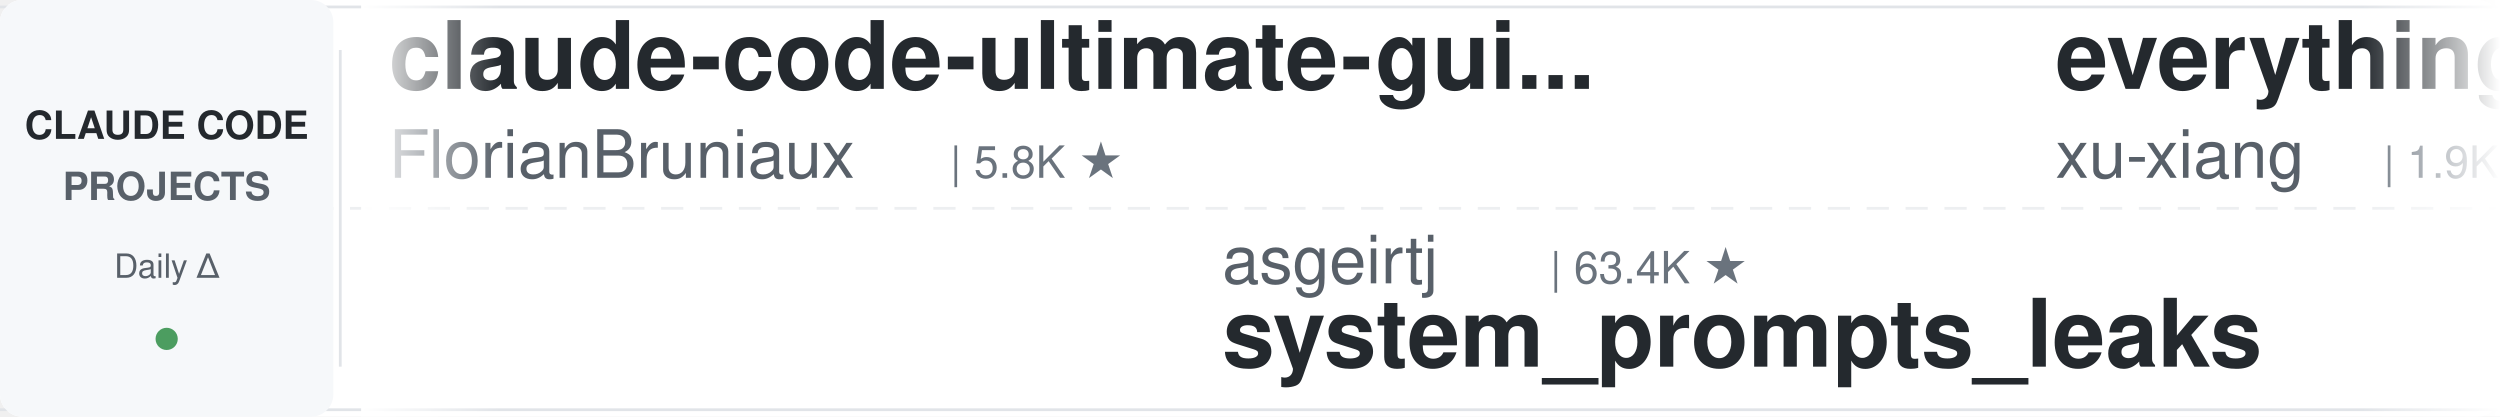
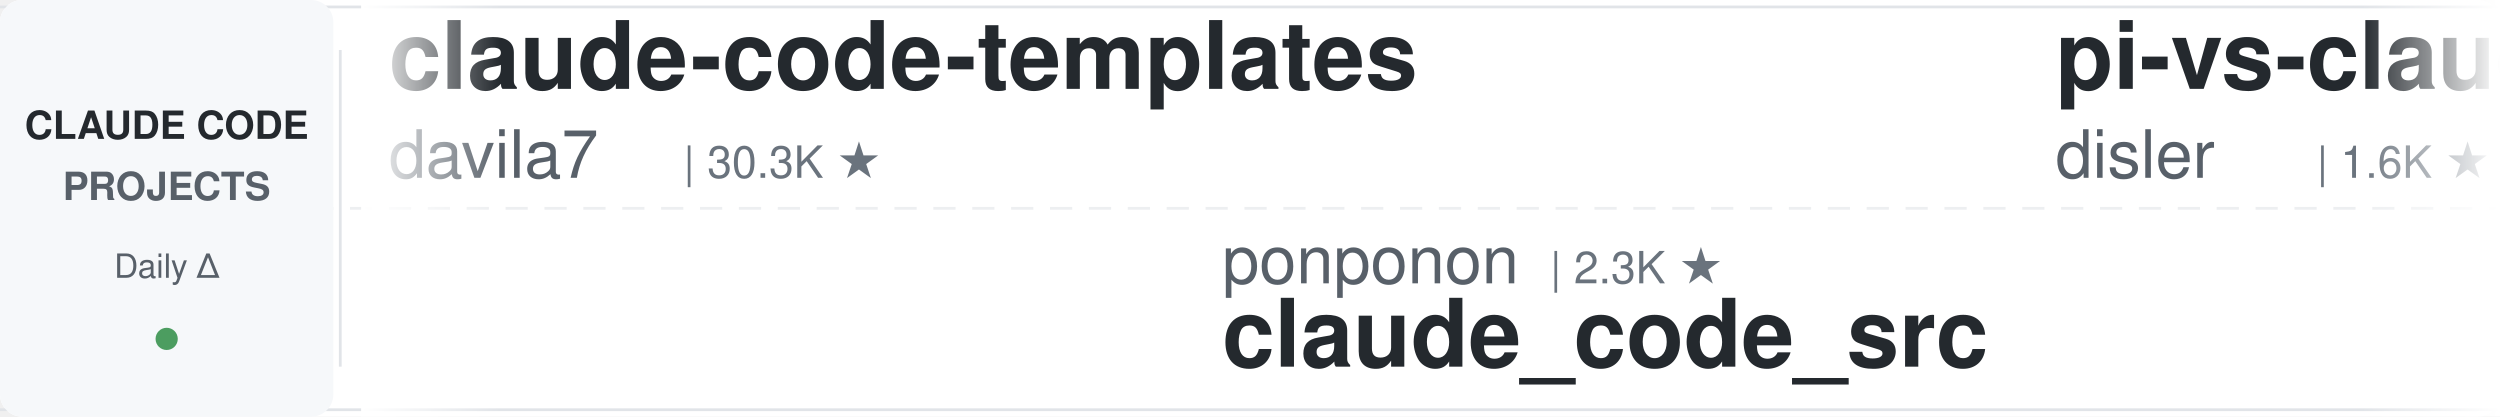
<svg xmlns="http://www.w3.org/2000/svg" width="900" height="150">
  <defs>
    <linearGradient id="leftFade" x1="0%" y1="0%" x2="100%" y2="0%">
      <stop offset="0%" style="stop-color:#ffffff;stop-opacity:1" />
      <stop offset="100%" style="stop-color:#ffffff;stop-opacity:0" />
    </linearGradient>
    <linearGradient id="rightFade" x1="0%" y1="0%" x2="100%" y2="0%">
      <stop offset="0%" style="stop-color:#ffffff;stop-opacity:0" />
      <stop offset="100%" style="stop-color:#ffffff;stop-opacity:1" />
    </linearGradient>
  </defs>
  <rect width="900" height="150" fill="#ffffff" rx="8" />
  <rect x="0" y="2" width="900" height="1" fill="#e1e4e8" />
  <rect x="0" y="147" width="900" height="1" fill="#e1e4e8" />
  <line x1="0" y1="75" x2="900" y2="75" stroke="#e1e4e8" stroke-width="1" stroke-dasharray="8 6" opacity="0.6" />
  <rect x="0" y="0" width="120" height="150" fill="#f6f8fa" rx="8" />
  <text x="60" y="50" font-family="-apple-system, BlinkMacSystemFont, 'Segoe UI', Helvetica, Arial, sans-serif" font-size="14" font-weight="600" fill="#24292e" text-anchor="middle">CLAUDE CODE</text>
  <text x="60" y="72" font-family="-apple-system, BlinkMacSystemFont, 'Segoe UI', Helvetica, Arial, sans-serif" font-size="14" font-weight="600" fill="#586069" text-anchor="middle">PROJECTS</text>
  <text x="60" y="100" font-family="-apple-system, BlinkMacSystemFont, 'Segoe UI', Helvetica, Arial, sans-serif" font-size="12" font-weight="500" fill="#586069" text-anchor="middle">Daily Δ</text>
  <circle cx="60" cy="122" r="4" fill="#22863a" opacity="0.8" />
  <rect x="122" y="18" width="1" height="114" fill="#e1e4e8" />
  <clipPath id="tickerClip">
    <rect x="130" y="0" width="770" height="150" />
  </clipPath>
  <g clip-path="url(#tickerClip)">
    <g id="tickerItems">
      <animateTransform attributeName="transform" attributeType="XML" type="translate" from="0 0" to="-3000 0" dur="54s" repeatCount="indefinite" />
      <g transform="translate(0, 0)">
-         <text x="140" y="32" font-family="-apple-system, BlinkMacSystemFont, 'Segoe UI', Helvetica, Arial, sans-serif" font-size="34" font-weight="600" fill="#24292e">claude-code-ultimate-gui...</text>
-         <text x="140" y="64" font-family="-apple-system, BlinkMacSystemFont, 'Segoe UI', Helvetica, Arial, sans-serif" font-size="24" font-weight="400" fill="#586069">FlorianBruniaux</text>
-         <text x="342" y="64" font-family="-apple-system, BlinkMacSystemFont, 'Segoe UI', Helvetica, Arial, sans-serif" font-size="16" font-weight="500" fill="#6a737d">| 5.8K ★</text>
+         <text x="140" y="32" font-family="-apple-system, BlinkMacSystemFont, 'Segoe UI', Helvetica, Arial, sans-serif" font-size="34" font-weight="600" fill="#24292e">claude-code-templates</text>
+         <text x="140" y="64" font-family="-apple-system, BlinkMacSystemFont, 'Segoe UI', Helvetica, Arial, sans-serif" font-size="24" font-weight="400" fill="#586069">davila7</text>
+         <text x="246" y="64" font-family="-apple-system, BlinkMacSystemFont, 'Segoe UI', Helvetica, Arial, sans-serif" font-size="16" font-weight="500" fill="#6a737d">| 30.3K ★</text>
      </g>
      <g transform="translate(300, 0)">
-         <text x="140" y="102" font-family="-apple-system, BlinkMacSystemFont, 'Segoe UI', Helvetica, Arial, sans-serif" font-size="24" font-weight="400" fill="#586069">asgeirtj</text>
-         <text x="258" y="102" font-family="-apple-system, BlinkMacSystemFont, 'Segoe UI', Helvetica, Arial, sans-serif" font-size="16" font-weight="500" fill="#6a737d">| 63.4K ★</text>
-         <text x="140" y="132" font-family="-apple-system, BlinkMacSystemFont, 'Segoe UI', Helvetica, Arial, sans-serif" font-size="34" font-weight="600" fill="#24292e">system_prompts_leaks</text>
+         <text x="140" y="102" font-family="-apple-system, BlinkMacSystemFont, 'Segoe UI', Helvetica, Arial, sans-serif" font-size="24" font-weight="400" fill="#586069">ponponon</text>
+         <text x="258" y="102" font-family="-apple-system, BlinkMacSystemFont, 'Segoe UI', Helvetica, Arial, sans-serif" font-size="16" font-weight="500" fill="#6a737d">| 2.3K ★</text>
+         <text x="140" y="132" font-family="-apple-system, BlinkMacSystemFont, 'Segoe UI', Helvetica, Arial, sans-serif" font-size="34" font-weight="600" fill="#24292e">claude_code_src</text>
      </g>
      <g transform="translate(600, 0)">
-         <text x="140" y="32" font-family="-apple-system, BlinkMacSystemFont, 'Segoe UI', Helvetica, Arial, sans-serif" font-size="34" font-weight="600" fill="#24292e">everything-claude-code-z...</text>
-         <text x="140" y="64" font-family="-apple-system, BlinkMacSystemFont, 'Segoe UI', Helvetica, Arial, sans-serif" font-size="24" font-weight="400" fill="#586069">xu-xiang</text>
-         <text x="258" y="64" font-family="-apple-system, BlinkMacSystemFont, 'Segoe UI', Helvetica, Arial, sans-serif" font-size="16" font-weight="500" fill="#6a737d">| 1.9K ★</text>
+         <text x="140" y="32" font-family="-apple-system, BlinkMacSystemFont, 'Segoe UI', Helvetica, Arial, sans-serif" font-size="34" font-weight="600" fill="#24292e">pi-vs-claude-code</text>
+         <text x="140" y="64" font-family="-apple-system, BlinkMacSystemFont, 'Segoe UI', Helvetica, Arial, sans-serif" font-size="24" font-weight="400" fill="#586069">disler</text>
+         <text x="234" y="64" font-family="-apple-system, BlinkMacSystemFont, 'Segoe UI', Helvetica, Arial, sans-serif" font-size="16" font-weight="500" fill="#6a737d">| 1.6K ★</text>
      </g>
      <g transform="translate(900, 0)">
-         <text x="140" y="102" font-family="-apple-system, BlinkMacSystemFont, 'Segoe UI', Helvetica, Arial, sans-serif" font-size="24" font-weight="400" fill="#586069">krusemediallc</text>
-         <text x="318" y="102" font-family="-apple-system, BlinkMacSystemFont, 'Segoe UI', Helvetica, Arial, sans-serif" font-size="16" font-weight="500" fill="#6a737d">| 1.4K ★</text>
-         <text x="140" y="132" font-family="-apple-system, BlinkMacSystemFont, 'Segoe UI', Helvetica, Arial, sans-serif" font-size="34" font-weight="600" fill="#24292e">arcads-claude-code</text>
+         <text x="140" y="102" font-family="-apple-system, BlinkMacSystemFont, 'Segoe UI', Helvetica, Arial, sans-serif" font-size="24" font-weight="400" fill="#586069">nicedreamzapp</text>
+         <text x="318" y="102" font-family="-apple-system, BlinkMacSystemFont, 'Segoe UI', Helvetica, Arial, sans-serif" font-size="16" font-weight="500" fill="#6a737d">| 3.2K ★</text>
+         <text x="140" y="132" font-family="-apple-system, BlinkMacSystemFont, 'Segoe UI', Helvetica, Arial, sans-serif" font-size="34" font-weight="600" fill="#24292e">claude-code-local</text>
      </g>
      <g transform="translate(1200, 0)">
-         <text x="140" y="32" font-family="-apple-system, BlinkMacSystemFont, 'Segoe UI', Helvetica, Arial, sans-serif" font-size="34" font-weight="600" fill="#24292e">Claude-Code-Usage-Monito...</text>
-         <text x="140" y="64" font-family="-apple-system, BlinkMacSystemFont, 'Segoe UI', Helvetica, Arial, sans-serif" font-size="24" font-weight="400" fill="#586069">Maciek-roboblog</text>
-         <text x="342" y="64" font-family="-apple-system, BlinkMacSystemFont, 'Segoe UI', Helvetica, Arial, sans-serif" font-size="16" font-weight="500" fill="#6a737d">| 8.6K ★</text>
+         <text x="140" y="32" font-family="-apple-system, BlinkMacSystemFont, 'Segoe UI', Helvetica, Arial, sans-serif" font-size="34" font-weight="600" fill="#24292e">awesome-claude-code-tool...</text>
+         <text x="140" y="64" font-family="-apple-system, BlinkMacSystemFont, 'Segoe UI', Helvetica, Arial, sans-serif" font-size="24" font-weight="400" fill="#586069">rohitg00</text>
+         <text x="258" y="64" font-family="-apple-system, BlinkMacSystemFont, 'Segoe UI', Helvetica, Arial, sans-serif" font-size="16" font-weight="500" fill="#6a737d">| 2.5K ★</text>
      </g>
      <g transform="translate(1500, 0)">
-         <text x="140" y="102" font-family="-apple-system, BlinkMacSystemFont, 'Segoe UI', Helvetica, Arial, sans-serif" font-size="24" font-weight="400" fill="#586069">liuup</text>
-         <text x="222" y="102" font-family="-apple-system, BlinkMacSystemFont, 'Segoe UI', Helvetica, Arial, sans-serif" font-size="16" font-weight="500" fill="#6a737d">| 3.8K ★</text>
-         <text x="140" y="132" font-family="-apple-system, BlinkMacSystemFont, 'Segoe UI', Helvetica, Arial, sans-serif" font-size="34" font-weight="600" fill="#24292e">claude-code-analysis</text>
+         <text x="140" y="102" font-family="-apple-system, BlinkMacSystemFont, 'Segoe UI', Helvetica, Arial, sans-serif" font-size="24" font-weight="400" fill="#586069">luyao618</text>
+         <text x="258" y="102" font-family="-apple-system, BlinkMacSystemFont, 'Segoe UI', Helvetica, Arial, sans-serif" font-size="16" font-weight="500" fill="#6a737d">| 1.7K ★</text>
+         <text x="140" y="132" font-family="-apple-system, BlinkMacSystemFont, 'Segoe UI', Helvetica, Arial, sans-serif" font-size="34" font-weight="600" fill="#24292e">Claude-Code-Source-Study</text>
      </g>
      <g transform="translate(1800, 0)">
-         <text x="140" y="32" font-family="-apple-system, BlinkMacSystemFont, 'Segoe UI', Helvetica, Arial, sans-serif" font-size="34" font-weight="600" fill="#24292e">claude-code-hub</text>
-         <text x="140" y="64" font-family="-apple-system, BlinkMacSystemFont, 'Segoe UI', Helvetica, Arial, sans-serif" font-size="24" font-weight="400" fill="#586069">ding113</text>
-         <text x="246" y="64" font-family="-apple-system, BlinkMacSystemFont, 'Segoe UI', Helvetica, Arial, sans-serif" font-size="16" font-weight="500" fill="#6a737d">| 3.3K ★</text>
+         <text x="140" y="32" font-family="-apple-system, BlinkMacSystemFont, 'Segoe UI', Helvetica, Arial, sans-serif" font-size="34" font-weight="600" fill="#24292e">awesome-claude-code</text>
+         <text x="140" y="64" font-family="-apple-system, BlinkMacSystemFont, 'Segoe UI', Helvetica, Arial, sans-serif" font-size="24" font-weight="400" fill="#586069">jqueryscript</text>
+         <text x="306" y="64" font-family="-apple-system, BlinkMacSystemFont, 'Segoe UI', Helvetica, Arial, sans-serif" font-size="16" font-weight="500" fill="#6a737d">| 502 ★</text>
      </g>
      <g transform="translate(2100, 0)">
-         <text x="140" y="102" font-family="-apple-system, BlinkMacSystemFont, 'Segoe UI', Helvetica, Arial, sans-serif" font-size="24" font-weight="400" fill="#586069">rohitg00</text>
-         <text x="258" y="102" font-family="-apple-system, BlinkMacSystemFont, 'Segoe UI', Helvetica, Arial, sans-serif" font-size="16" font-weight="500" fill="#6a737d">| 2.5K ★</text>
-         <text x="140" y="132" font-family="-apple-system, BlinkMacSystemFont, 'Segoe UI', Helvetica, Arial, sans-serif" font-size="34" font-weight="600" fill="#24292e">awesome-claude-code-tool...</text>
+         <text x="140" y="102" font-family="-apple-system, BlinkMacSystemFont, 'Segoe UI', Helvetica, Arial, sans-serif" font-size="24" font-weight="400" fill="#586069">VILA-Lab</text>
+         <text x="258" y="102" font-family="-apple-system, BlinkMacSystemFont, 'Segoe UI', Helvetica, Arial, sans-serif" font-size="16" font-weight="500" fill="#6a737d">| 2.1K ★</text>
+         <text x="140" y="132" font-family="-apple-system, BlinkMacSystemFont, 'Segoe UI', Helvetica, Arial, sans-serif" font-size="34" font-weight="600" fill="#24292e">Dive-into-Claude-Code</text>
      </g>
      <g transform="translate(2400, 0)">
-         <text x="140" y="32" font-family="-apple-system, BlinkMacSystemFont, 'Segoe UI', Helvetica, Arial, sans-serif" font-size="34" font-weight="600" fill="#24292e">claude-code-transcripts</text>
-         <text x="140" y="64" font-family="-apple-system, BlinkMacSystemFont, 'Segoe UI', Helvetica, Arial, sans-serif" font-size="24" font-weight="400" fill="#586069">simonw</text>
-         <text x="234" y="64" font-family="-apple-system, BlinkMacSystemFont, 'Segoe UI', Helvetica, Arial, sans-serif" font-size="16" font-weight="500" fill="#6a737d">| 1.7K ★</text>
+         <text x="140" y="32" font-family="-apple-system, BlinkMacSystemFont, 'Segoe UI', Helvetica, Arial, sans-serif" font-size="34" font-weight="600" fill="#24292e">claude-code-cheat-sheet</text>
+         <text x="140" y="64" font-family="-apple-system, BlinkMacSystemFont, 'Segoe UI', Helvetica, Arial, sans-serif" font-size="24" font-weight="400" fill="#586069">Njengah</text>
+         <text x="246" y="64" font-family="-apple-system, BlinkMacSystemFont, 'Segoe UI', Helvetica, Arial, sans-serif" font-size="16" font-weight="500" fill="#6a737d">| 1.9K ★</text>
      </g>
      <g transform="translate(2700, 0)">
-         <text x="140" y="102" font-family="-apple-system, BlinkMacSystemFont, 'Segoe UI', Helvetica, Arial, sans-serif" font-size="24" font-weight="400" fill="#586069">oboard</text>
-         <text x="234" y="102" font-family="-apple-system, BlinkMacSystemFont, 'Segoe UI', Helvetica, Arial, sans-serif" font-size="16" font-weight="500" fill="#6a737d">| 3.3K ★</text>
-         <text x="140" y="132" font-family="-apple-system, BlinkMacSystemFont, 'Segoe UI', Helvetica, Arial, sans-serif" font-size="34" font-weight="600" fill="#24292e">claude-code-rev</text>
+         <text x="140" y="102" font-family="-apple-system, BlinkMacSystemFont, 'Segoe UI', Helvetica, Arial, sans-serif" font-size="24" font-weight="400" fill="#586069">AprilNEA</text>
+         <text x="258" y="102" font-family="-apple-system, BlinkMacSystemFont, 'Segoe UI', Helvetica, Arial, sans-serif" font-size="16" font-weight="500" fill="#6a737d">| 391 ★</text>
+         <text x="140" y="132" font-family="-apple-system, BlinkMacSystemFont, 'Segoe UI', Helvetica, Arial, sans-serif" font-size="34" font-weight="600" fill="#24292e">claude-code-source</text>
      </g>
      <g transform="translate(3000, 0)">
-         <text x="140" y="32" font-family="-apple-system, BlinkMacSystemFont, 'Segoe UI', Helvetica, Arial, sans-serif" font-size="34" font-weight="600" fill="#24292e">claude-code-ultimate-gui...</text>
-         <text x="140" y="64" font-family="-apple-system, BlinkMacSystemFont, 'Segoe UI', Helvetica, Arial, sans-serif" font-size="24" font-weight="400" fill="#586069">FlorianBruniaux</text>
-         <text x="342" y="64" font-family="-apple-system, BlinkMacSystemFont, 'Segoe UI', Helvetica, Arial, sans-serif" font-size="16" font-weight="500" fill="#6a737d">| 5.8K ★</text>
+         <text x="140" y="32" font-family="-apple-system, BlinkMacSystemFont, 'Segoe UI', Helvetica, Arial, sans-serif" font-size="34" font-weight="600" fill="#24292e">claude-code-templates</text>
+         <text x="140" y="64" font-family="-apple-system, BlinkMacSystemFont, 'Segoe UI', Helvetica, Arial, sans-serif" font-size="24" font-weight="400" fill="#586069">davila7</text>
+         <text x="246" y="64" font-family="-apple-system, BlinkMacSystemFont, 'Segoe UI', Helvetica, Arial, sans-serif" font-size="16" font-weight="500" fill="#6a737d">| 30.3K ★</text>
      </g>
      <g transform="translate(3300, 0)">
-         <text x="140" y="102" font-family="-apple-system, BlinkMacSystemFont, 'Segoe UI', Helvetica, Arial, sans-serif" font-size="24" font-weight="400" fill="#586069">asgeirtj</text>
-         <text x="258" y="102" font-family="-apple-system, BlinkMacSystemFont, 'Segoe UI', Helvetica, Arial, sans-serif" font-size="16" font-weight="500" fill="#6a737d">| 63.4K ★</text>
-         <text x="140" y="132" font-family="-apple-system, BlinkMacSystemFont, 'Segoe UI', Helvetica, Arial, sans-serif" font-size="34" font-weight="600" fill="#24292e">system_prompts_leaks</text>
+         <text x="140" y="102" font-family="-apple-system, BlinkMacSystemFont, 'Segoe UI', Helvetica, Arial, sans-serif" font-size="24" font-weight="400" fill="#586069">ponponon</text>
+         <text x="258" y="102" font-family="-apple-system, BlinkMacSystemFont, 'Segoe UI', Helvetica, Arial, sans-serif" font-size="16" font-weight="500" fill="#6a737d">| 2.3K ★</text>
+         <text x="140" y="132" font-family="-apple-system, BlinkMacSystemFont, 'Segoe UI', Helvetica, Arial, sans-serif" font-size="34" font-weight="600" fill="#24292e">claude_code_src</text>
      </g>
      <g transform="translate(3600, 0)">
-         <text x="140" y="32" font-family="-apple-system, BlinkMacSystemFont, 'Segoe UI', Helvetica, Arial, sans-serif" font-size="34" font-weight="600" fill="#24292e">everything-claude-code-z...</text>
-         <text x="140" y="64" font-family="-apple-system, BlinkMacSystemFont, 'Segoe UI', Helvetica, Arial, sans-serif" font-size="24" font-weight="400" fill="#586069">xu-xiang</text>
-         <text x="258" y="64" font-family="-apple-system, BlinkMacSystemFont, 'Segoe UI', Helvetica, Arial, sans-serif" font-size="16" font-weight="500" fill="#6a737d">| 1.9K ★</text>
+         <text x="140" y="32" font-family="-apple-system, BlinkMacSystemFont, 'Segoe UI', Helvetica, Arial, sans-serif" font-size="34" font-weight="600" fill="#24292e">pi-vs-claude-code</text>
+         <text x="140" y="64" font-family="-apple-system, BlinkMacSystemFont, 'Segoe UI', Helvetica, Arial, sans-serif" font-size="24" font-weight="400" fill="#586069">disler</text>
+         <text x="234" y="64" font-family="-apple-system, BlinkMacSystemFont, 'Segoe UI', Helvetica, Arial, sans-serif" font-size="16" font-weight="500" fill="#6a737d">| 1.6K ★</text>
      </g>
      <g transform="translate(3900, 0)">
-         <text x="140" y="102" font-family="-apple-system, BlinkMacSystemFont, 'Segoe UI', Helvetica, Arial, sans-serif" font-size="24" font-weight="400" fill="#586069">krusemediallc</text>
-         <text x="318" y="102" font-family="-apple-system, BlinkMacSystemFont, 'Segoe UI', Helvetica, Arial, sans-serif" font-size="16" font-weight="500" fill="#6a737d">| 1.4K ★</text>
-         <text x="140" y="132" font-family="-apple-system, BlinkMacSystemFont, 'Segoe UI', Helvetica, Arial, sans-serif" font-size="34" font-weight="600" fill="#24292e">arcads-claude-code</text>
+         <text x="140" y="102" font-family="-apple-system, BlinkMacSystemFont, 'Segoe UI', Helvetica, Arial, sans-serif" font-size="24" font-weight="400" fill="#586069">nicedreamzapp</text>
+         <text x="318" y="102" font-family="-apple-system, BlinkMacSystemFont, 'Segoe UI', Helvetica, Arial, sans-serif" font-size="16" font-weight="500" fill="#6a737d">| 3.2K ★</text>
+         <text x="140" y="132" font-family="-apple-system, BlinkMacSystemFont, 'Segoe UI', Helvetica, Arial, sans-serif" font-size="34" font-weight="600" fill="#24292e">claude-code-local</text>
      </g>
    </g>
  </g>
  <rect x="130" y="0" width="50" height="150" fill="url(#leftFade)" />
  <rect x="850" y="0" width="50" height="150" fill="url(#rightFade)" />
</svg>
